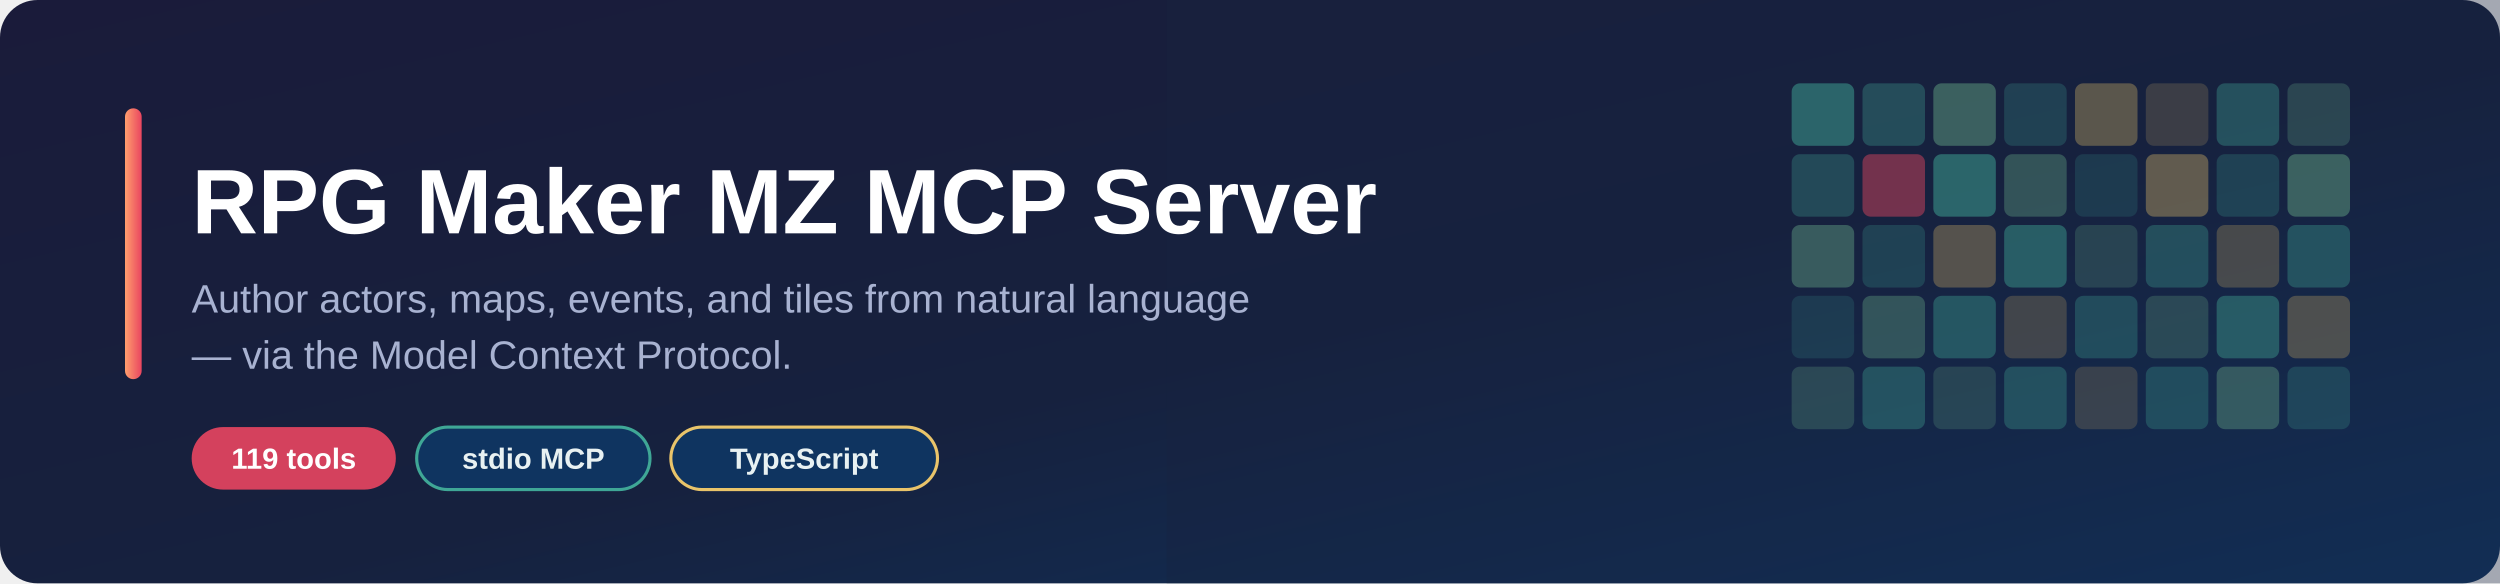
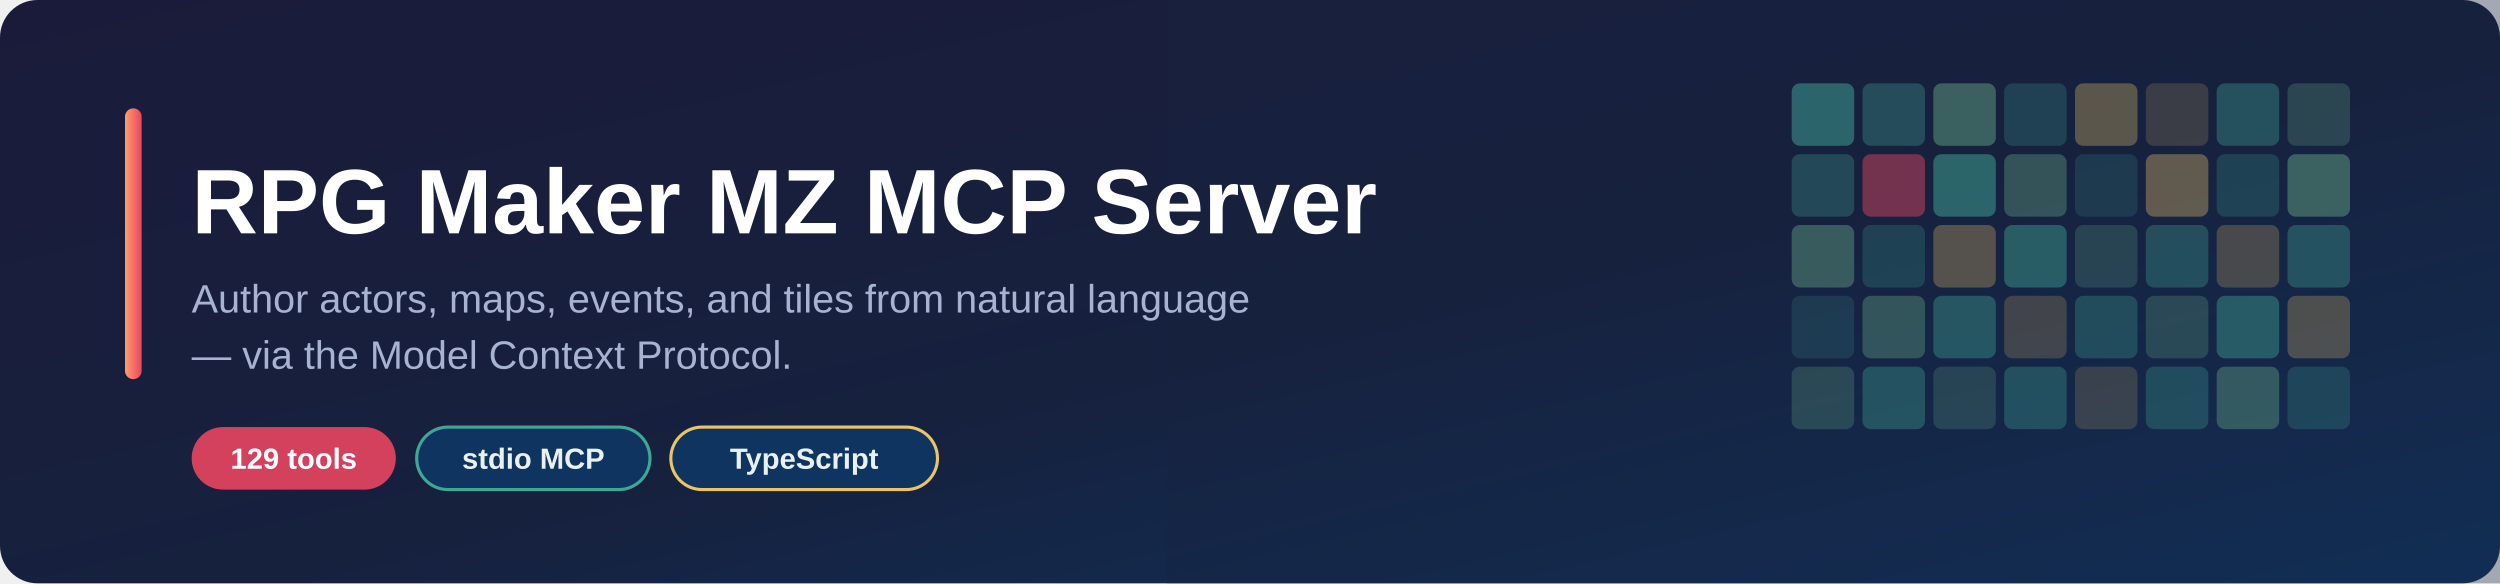
<svg xmlns="http://www.w3.org/2000/svg" width="1200" height="280" viewBox="0 0 1200 280" role="img" aria-label="RPG Maker MZ MCP Server">
  <defs>
    <linearGradient id="bg" x1="0%" y1="0%" x2="100%" y2="100%">
      <stop offset="0%" stop-color="#1a1b3a" />
      <stop offset="55%" stop-color="#16213e" />
      <stop offset="100%" stop-color="#0f3460" />
    </linearGradient>
    <linearGradient id="accent" x1="0%" y1="0%" x2="100%" y2="0%">
      <stop offset="0%" stop-color="#ff9e6d" />
      <stop offset="100%" stop-color="#e94560" />
    </linearGradient>
  </defs>
  <rect width="1200" height="280" rx="18" fill="url(#bg)" />
  <g opacity="0.9">
    <g transform="translate(860,40)">
      <rect x="0" y="0" width="30" height="30" rx="4" fill="#3fa796" opacity="0.85" />
      <rect x="34" y="0" width="30" height="30" rx="4" fill="#3fa796" opacity="0.55" />
      <rect x="68" y="0" width="30" height="30" rx="4" fill="#6fb98f" opacity="0.7" />
      <rect x="102" y="0" width="30" height="30" rx="4" fill="#3fa796" opacity="0.4" />
      <rect x="136" y="0" width="30" height="30" rx="4" fill="#e9c46a" opacity="0.55" />
      <rect x="170" y="0" width="30" height="30" rx="4" fill="#e9c46a" opacity="0.3" />
      <rect x="204" y="0" width="30" height="30" rx="4" fill="#3fa796" opacity="0.6" />
      <rect x="238" y="0" width="30" height="30" rx="4" fill="#6fb98f" opacity="0.4" />
      <rect x="0" y="34" width="30" height="30" rx="4" fill="#3fa796" opacity="0.5" />
      <rect x="34" y="34" width="30" height="30" rx="4" fill="#e94560" opacity="0.75" />
      <rect x="68" y="34" width="30" height="30" rx="4" fill="#3fa796" opacity="0.85" />
      <rect x="102" y="34" width="30" height="30" rx="4" fill="#6fb98f" opacity="0.55" />
      <rect x="136" y="34" width="30" height="30" rx="4" fill="#3fa796" opacity="0.3" />
      <rect x="170" y="34" width="30" height="30" rx="4" fill="#e9c46a" opacity="0.6" />
      <rect x="204" y="34" width="30" height="30" rx="4" fill="#3fa796" opacity="0.4" />
      <rect x="238" y="34" width="30" height="30" rx="4" fill="#6fb98f" opacity="0.7" />
      <rect x="0" y="68" width="30" height="30" rx="4" fill="#6fb98f" opacity="0.65" />
      <rect x="34" y="68" width="30" height="30" rx="4" fill="#3fa796" opacity="0.4" />
      <rect x="68" y="68" width="30" height="30" rx="4" fill="#e9c46a" opacity="0.5" />
      <rect x="102" y="68" width="30" height="30" rx="4" fill="#3fa796" opacity="0.75" />
      <rect x="136" y="68" width="30" height="30" rx="4" fill="#6fb98f" opacity="0.35" />
      <rect x="170" y="68" width="30" height="30" rx="4" fill="#3fa796" opacity="0.55" />
      <rect x="204" y="68" width="30" height="30" rx="4" fill="#e9c46a" opacity="0.4" />
      <rect x="238" y="68" width="30" height="30" rx="4" fill="#3fa796" opacity="0.6" />
      <rect x="0" y="102" width="30" height="30" rx="4" fill="#3fa796" opacity="0.3" />
      <rect x="34" y="102" width="30" height="30" rx="4" fill="#6fb98f" opacity="0.55" />
      <rect x="68" y="102" width="30" height="30" rx="4" fill="#3fa796" opacity="0.65" />
      <rect x="102" y="102" width="30" height="30" rx="4" fill="#e9c46a" opacity="0.35" />
      <rect x="136" y="102" width="30" height="30" rx="4" fill="#3fa796" opacity="0.5" />
      <rect x="170" y="102" width="30" height="30" rx="4" fill="#6fb98f" opacity="0.4" />
      <rect x="204" y="102" width="30" height="30" rx="4" fill="#3fa796" opacity="0.7" />
      <rect x="238" y="102" width="30" height="30" rx="4" fill="#e9c46a" opacity="0.45" />
      <rect x="0" y="136" width="30" height="30" rx="4" fill="#6fb98f" opacity="0.4" />
      <rect x="34" y="136" width="30" height="30" rx="4" fill="#3fa796" opacity="0.6" />
      <rect x="68" y="136" width="30" height="30" rx="4" fill="#6fb98f" opacity="0.35" />
      <rect x="102" y="136" width="30" height="30" rx="4" fill="#3fa796" opacity="0.55" />
      <rect x="136" y="136" width="30" height="30" rx="4" fill="#e9c46a" opacity="0.3" />
      <rect x="170" y="136" width="30" height="30" rx="4" fill="#3fa796" opacity="0.5" />
      <rect x="204" y="136" width="30" height="30" rx="4" fill="#6fb98f" opacity="0.6" />
      <rect x="238" y="136" width="30" height="30" rx="4" fill="#3fa796" opacity="0.4" />
    </g>
  </g>
  <rect x="560" y="0" width="640" height="280" fill="#16213e" opacity="0.35" />
  <rect x="60" y="52" width="8" height="130" rx="4" fill="url(#accent)" />
  <text x="92" y="112" font-family="'Segoe UI', 'Helvetica Neue', Arial, sans-serif" font-size="44" font-weight="700" fill="#ffffff">RPG Maker MZ MCP Server</text>
  <text x="92" y="150" font-family="'Segoe UI', 'Helvetica Neue', Arial, sans-serif" font-size="19" fill="#a8b2d1">Author actors, maps, events, and tiles from natural language</text>
  <text x="92" y="177" font-family="'Segoe UI', 'Helvetica Neue', Arial, sans-serif" font-size="19" fill="#a8b2d1">— via the Model Context Protocol.</text>
  <g font-family="'Segoe UI', 'Helvetica Neue', Arial, sans-serif" font-size="14" font-weight="600">
    <rect x="92" y="205" width="98" height="30" rx="15" fill="#e94560" opacity="0.9" />
-     <text x="141" y="225" fill="#ffffff" text-anchor="middle">119 tools</text>
+     <text x="141" y="225" fill="#ffffff" text-anchor="middle">129 tools</text>
    <rect x="200" y="205" width="112" height="30" rx="15" fill="#0f3460" stroke="#3fa796" stroke-width="1.5" />
    <text x="256" y="225" fill="#e8f1f2" text-anchor="middle">stdio MCP</text>
    <rect x="322" y="205" width="128" height="30" rx="15" fill="#0f3460" stroke="#e9c46a" stroke-width="1.5" />
    <text x="386" y="225" fill="#e8f1f2" text-anchor="middle">TypeScript</text>
  </g>
</svg>
